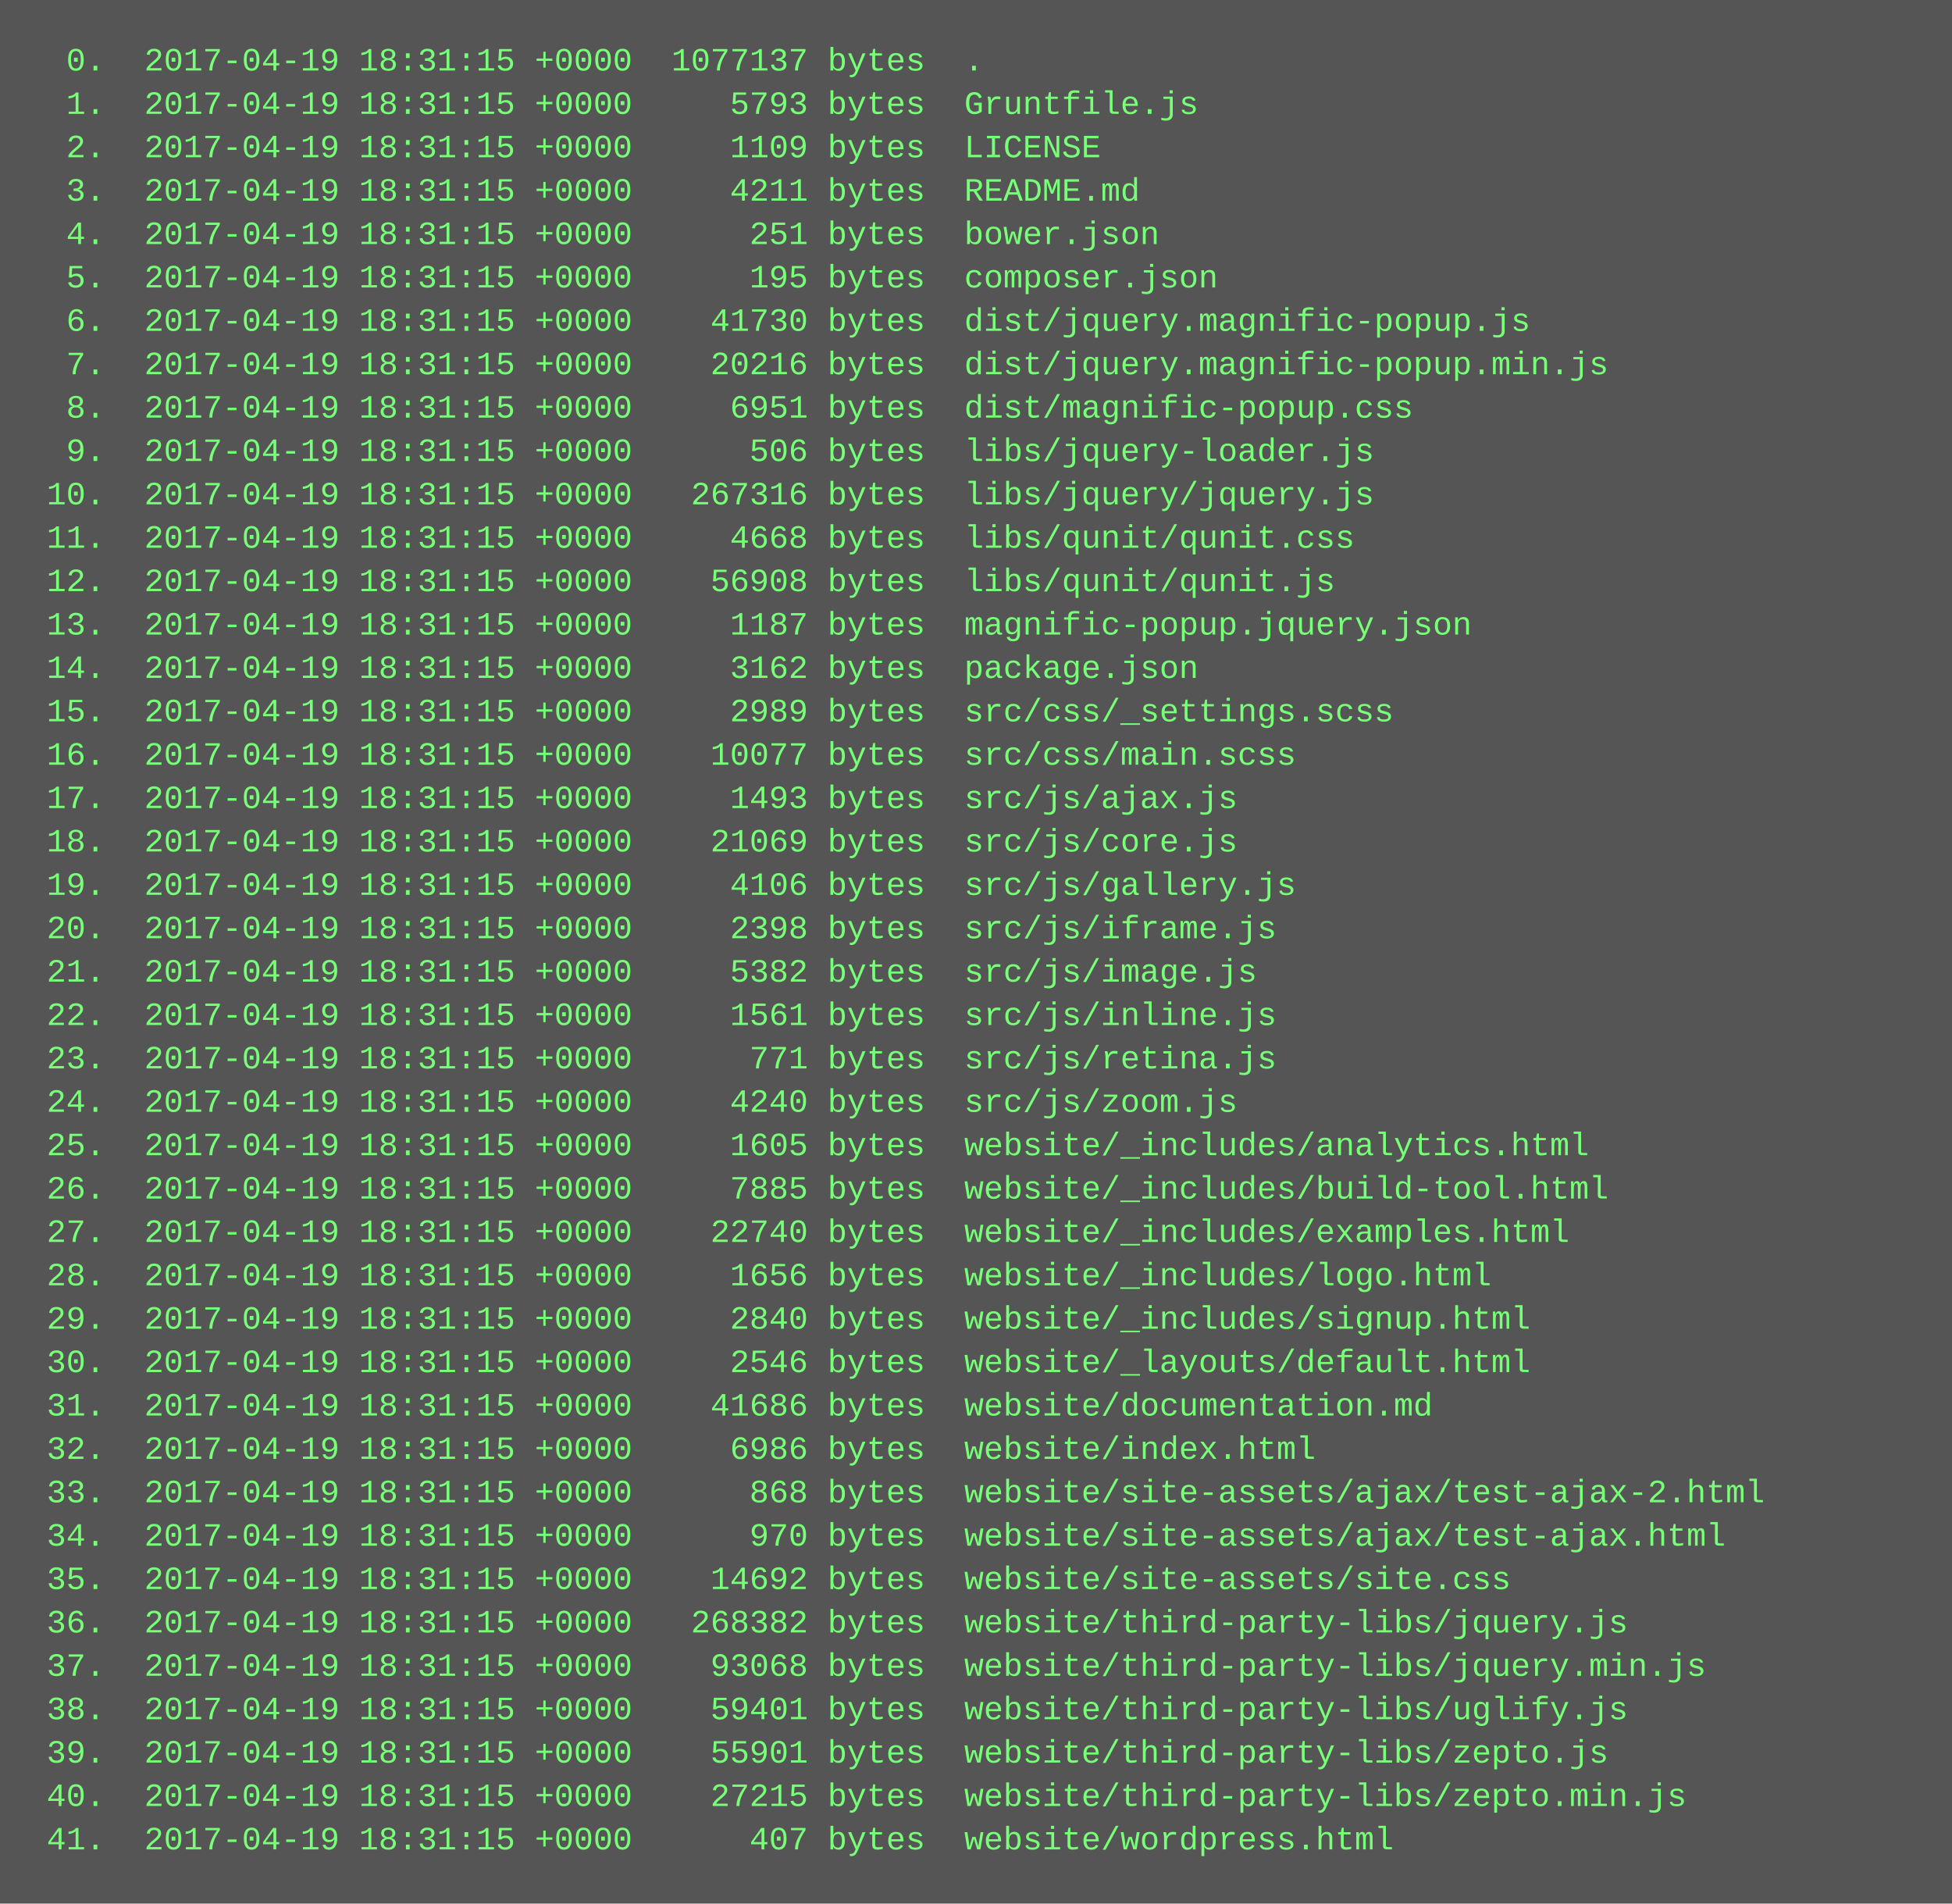
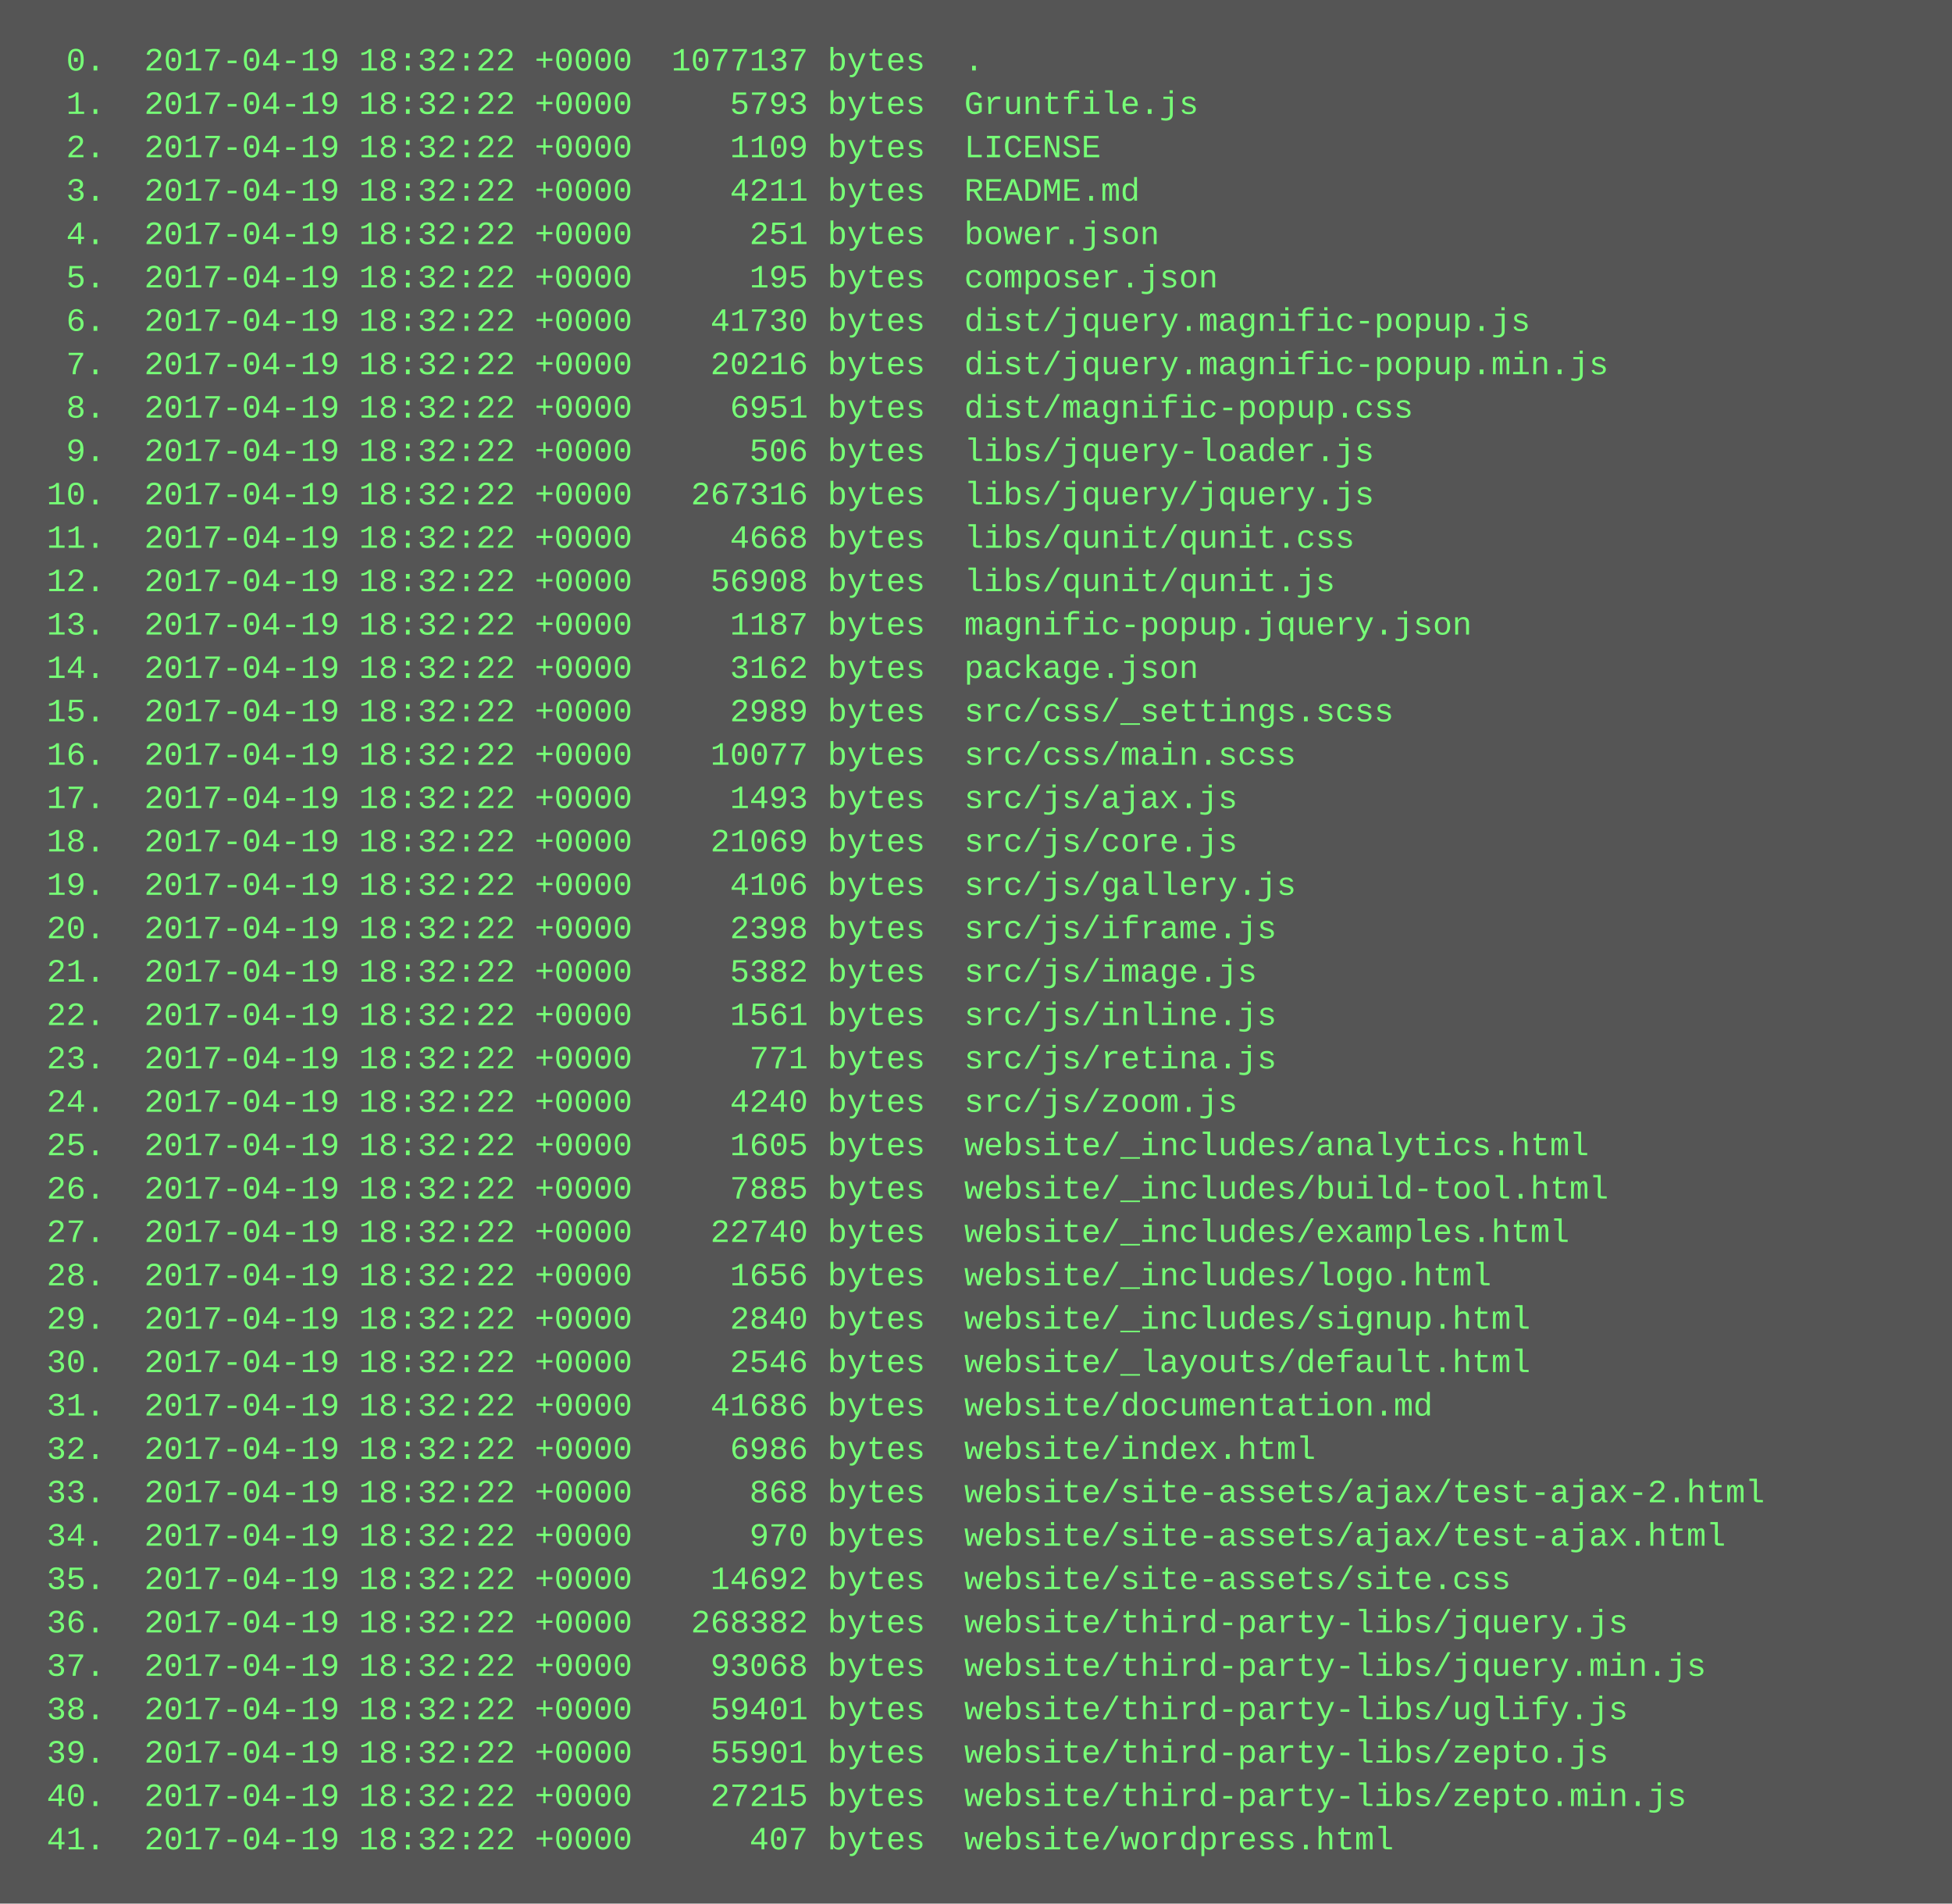
<svg xmlns="http://www.w3.org/2000/svg" height="702" width="720">
  <rect height="702" fill="#555" width="720" />
  <text fill="#7f7" font-family="Courier New" font-size="12" xml:space="preserve">
-     <tspan x="10" y="26">  0.  2017-04-19 18:31:15 +0000  1077137 bytes  .</tspan>
-     <tspan x="10" y="42">  1.  2017-04-19 18:31:15 +0000     5793 bytes  Gruntfile.js</tspan>
-     <tspan x="10" y="58">  2.  2017-04-19 18:31:15 +0000     1109 bytes  LICENSE</tspan>
-     <tspan x="10" y="74">  3.  2017-04-19 18:31:15 +0000     4211 bytes  README.md</tspan>
-     <tspan x="10" y="90">  4.  2017-04-19 18:31:15 +0000      251 bytes  bower.json</tspan>
-     <tspan x="10" y="106">  5.  2017-04-19 18:31:15 +0000      195 bytes  composer.json</tspan>
-     <tspan x="10" y="122">  6.  2017-04-19 18:31:15 +0000    41730 bytes  dist/jquery.magnific-popup.js</tspan>
-     <tspan x="10" y="138">  7.  2017-04-19 18:31:15 +0000    20216 bytes  dist/jquery.magnific-popup.min.js</tspan>
-     <tspan x="10" y="154">  8.  2017-04-19 18:31:15 +0000     6951 bytes  dist/magnific-popup.css</tspan>
-     <tspan x="10" y="170">  9.  2017-04-19 18:31:15 +0000      506 bytes  libs/jquery-loader.js</tspan>
-     <tspan x="10" y="186"> 10.  2017-04-19 18:31:15 +0000   267316 bytes  libs/jquery/jquery.js</tspan>
-     <tspan x="10" y="202"> 11.  2017-04-19 18:31:15 +0000     4668 bytes  libs/qunit/qunit.css</tspan>
-     <tspan x="10" y="218"> 12.  2017-04-19 18:31:15 +0000    56908 bytes  libs/qunit/qunit.js</tspan>
-     <tspan x="10" y="234"> 13.  2017-04-19 18:31:15 +0000     1187 bytes  magnific-popup.jquery.json</tspan>
-     <tspan x="10" y="250"> 14.  2017-04-19 18:31:15 +0000     3162 bytes  package.json</tspan>
-     <tspan x="10" y="266"> 15.  2017-04-19 18:31:15 +0000     2989 bytes  src/css/_settings.scss</tspan>
-     <tspan x="10" y="282"> 16.  2017-04-19 18:31:15 +0000    10077 bytes  src/css/main.scss</tspan>
-     <tspan x="10" y="298"> 17.  2017-04-19 18:31:15 +0000     1493 bytes  src/js/ajax.js</tspan>
-     <tspan x="10" y="314"> 18.  2017-04-19 18:31:15 +0000    21069 bytes  src/js/core.js</tspan>
-     <tspan x="10" y="330"> 19.  2017-04-19 18:31:15 +0000     4106 bytes  src/js/gallery.js</tspan>
-     <tspan x="10" y="346"> 20.  2017-04-19 18:31:15 +0000     2398 bytes  src/js/iframe.js</tspan>
-     <tspan x="10" y="362"> 21.  2017-04-19 18:31:15 +0000     5382 bytes  src/js/image.js</tspan>
-     <tspan x="10" y="378"> 22.  2017-04-19 18:31:15 +0000     1561 bytes  src/js/inline.js</tspan>
-     <tspan x="10" y="394"> 23.  2017-04-19 18:31:15 +0000      771 bytes  src/js/retina.js</tspan>
-     <tspan x="10" y="410"> 24.  2017-04-19 18:31:15 +0000     4240 bytes  src/js/zoom.js</tspan>
-     <tspan x="10" y="426"> 25.  2017-04-19 18:31:15 +0000     1605 bytes  website/_includes/analytics.html</tspan>
-     <tspan x="10" y="442"> 26.  2017-04-19 18:31:15 +0000     7885 bytes  website/_includes/build-tool.html</tspan>
-     <tspan x="10" y="458"> 27.  2017-04-19 18:31:15 +0000    22740 bytes  website/_includes/examples.html</tspan>
-     <tspan x="10" y="474"> 28.  2017-04-19 18:31:15 +0000     1656 bytes  website/_includes/logo.html</tspan>
-     <tspan x="10" y="490"> 29.  2017-04-19 18:31:15 +0000     2840 bytes  website/_includes/signup.html</tspan>
-     <tspan x="10" y="506"> 30.  2017-04-19 18:31:15 +0000     2546 bytes  website/_layouts/default.html</tspan>
-     <tspan x="10" y="522"> 31.  2017-04-19 18:31:15 +0000    41686 bytes  website/documentation.md</tspan>
-     <tspan x="10" y="538"> 32.  2017-04-19 18:31:15 +0000     6986 bytes  website/index.html</tspan>
-     <tspan x="10" y="554"> 33.  2017-04-19 18:31:15 +0000      868 bytes  website/site-assets/ajax/test-ajax-2.html</tspan>
-     <tspan x="10" y="570"> 34.  2017-04-19 18:31:15 +0000      970 bytes  website/site-assets/ajax/test-ajax.html</tspan>
-     <tspan x="10" y="586"> 35.  2017-04-19 18:31:15 +0000    14692 bytes  website/site-assets/site.css</tspan>
-     <tspan x="10" y="602"> 36.  2017-04-19 18:31:15 +0000   268382 bytes  website/third-party-libs/jquery.js</tspan>
-     <tspan x="10" y="618"> 37.  2017-04-19 18:31:15 +0000    93068 bytes  website/third-party-libs/jquery.min.js</tspan>
-     <tspan x="10" y="634"> 38.  2017-04-19 18:31:15 +0000    59401 bytes  website/third-party-libs/uglify.js</tspan>
-     <tspan x="10" y="650"> 39.  2017-04-19 18:31:15 +0000    55901 bytes  website/third-party-libs/zepto.js</tspan>
-     <tspan x="10" y="666"> 40.  2017-04-19 18:31:15 +0000    27215 bytes  website/third-party-libs/zepto.min.js</tspan>
-     <tspan x="10" y="682"> 41.  2017-04-19 18:31:15 +0000      407 bytes  website/wordpress.html</tspan>
+     <tspan x="10" y="26">  0.  2017-04-19 18:32:22 +0000  1077137 bytes  .</tspan>
+     <tspan x="10" y="42">  1.  2017-04-19 18:32:22 +0000     5793 bytes  Gruntfile.js</tspan>
+     <tspan x="10" y="58">  2.  2017-04-19 18:32:22 +0000     1109 bytes  LICENSE</tspan>
+     <tspan x="10" y="74">  3.  2017-04-19 18:32:22 +0000     4211 bytes  README.md</tspan>
+     <tspan x="10" y="90">  4.  2017-04-19 18:32:22 +0000      251 bytes  bower.json</tspan>
+     <tspan x="10" y="106">  5.  2017-04-19 18:32:22 +0000      195 bytes  composer.json</tspan>
+     <tspan x="10" y="122">  6.  2017-04-19 18:32:22 +0000    41730 bytes  dist/jquery.magnific-popup.js</tspan>
+     <tspan x="10" y="138">  7.  2017-04-19 18:32:22 +0000    20216 bytes  dist/jquery.magnific-popup.min.js</tspan>
+     <tspan x="10" y="154">  8.  2017-04-19 18:32:22 +0000     6951 bytes  dist/magnific-popup.css</tspan>
+     <tspan x="10" y="170">  9.  2017-04-19 18:32:22 +0000      506 bytes  libs/jquery-loader.js</tspan>
+     <tspan x="10" y="186"> 10.  2017-04-19 18:32:22 +0000   267316 bytes  libs/jquery/jquery.js</tspan>
+     <tspan x="10" y="202"> 11.  2017-04-19 18:32:22 +0000     4668 bytes  libs/qunit/qunit.css</tspan>
+     <tspan x="10" y="218"> 12.  2017-04-19 18:32:22 +0000    56908 bytes  libs/qunit/qunit.js</tspan>
+     <tspan x="10" y="234"> 13.  2017-04-19 18:32:22 +0000     1187 bytes  magnific-popup.jquery.json</tspan>
+     <tspan x="10" y="250"> 14.  2017-04-19 18:32:22 +0000     3162 bytes  package.json</tspan>
+     <tspan x="10" y="266"> 15.  2017-04-19 18:32:22 +0000     2989 bytes  src/css/_settings.scss</tspan>
+     <tspan x="10" y="282"> 16.  2017-04-19 18:32:22 +0000    10077 bytes  src/css/main.scss</tspan>
+     <tspan x="10" y="298"> 17.  2017-04-19 18:32:22 +0000     1493 bytes  src/js/ajax.js</tspan>
+     <tspan x="10" y="314"> 18.  2017-04-19 18:32:22 +0000    21069 bytes  src/js/core.js</tspan>
+     <tspan x="10" y="330"> 19.  2017-04-19 18:32:22 +0000     4106 bytes  src/js/gallery.js</tspan>
+     <tspan x="10" y="346"> 20.  2017-04-19 18:32:22 +0000     2398 bytes  src/js/iframe.js</tspan>
+     <tspan x="10" y="362"> 21.  2017-04-19 18:32:22 +0000     5382 bytes  src/js/image.js</tspan>
+     <tspan x="10" y="378"> 22.  2017-04-19 18:32:22 +0000     1561 bytes  src/js/inline.js</tspan>
+     <tspan x="10" y="394"> 23.  2017-04-19 18:32:22 +0000      771 bytes  src/js/retina.js</tspan>
+     <tspan x="10" y="410"> 24.  2017-04-19 18:32:22 +0000     4240 bytes  src/js/zoom.js</tspan>
+     <tspan x="10" y="426"> 25.  2017-04-19 18:32:22 +0000     1605 bytes  website/_includes/analytics.html</tspan>
+     <tspan x="10" y="442"> 26.  2017-04-19 18:32:22 +0000     7885 bytes  website/_includes/build-tool.html</tspan>
+     <tspan x="10" y="458"> 27.  2017-04-19 18:32:22 +0000    22740 bytes  website/_includes/examples.html</tspan>
+     <tspan x="10" y="474"> 28.  2017-04-19 18:32:22 +0000     1656 bytes  website/_includes/logo.html</tspan>
+     <tspan x="10" y="490"> 29.  2017-04-19 18:32:22 +0000     2840 bytes  website/_includes/signup.html</tspan>
+     <tspan x="10" y="506"> 30.  2017-04-19 18:32:22 +0000     2546 bytes  website/_layouts/default.html</tspan>
+     <tspan x="10" y="522"> 31.  2017-04-19 18:32:22 +0000    41686 bytes  website/documentation.md</tspan>
+     <tspan x="10" y="538"> 32.  2017-04-19 18:32:22 +0000     6986 bytes  website/index.html</tspan>
+     <tspan x="10" y="554"> 33.  2017-04-19 18:32:22 +0000      868 bytes  website/site-assets/ajax/test-ajax-2.html</tspan>
+     <tspan x="10" y="570"> 34.  2017-04-19 18:32:22 +0000      970 bytes  website/site-assets/ajax/test-ajax.html</tspan>
+     <tspan x="10" y="586"> 35.  2017-04-19 18:32:22 +0000    14692 bytes  website/site-assets/site.css</tspan>
+     <tspan x="10" y="602"> 36.  2017-04-19 18:32:22 +0000   268382 bytes  website/third-party-libs/jquery.js</tspan>
+     <tspan x="10" y="618"> 37.  2017-04-19 18:32:22 +0000    93068 bytes  website/third-party-libs/jquery.min.js</tspan>
+     <tspan x="10" y="634"> 38.  2017-04-19 18:32:22 +0000    59401 bytes  website/third-party-libs/uglify.js</tspan>
+     <tspan x="10" y="650"> 39.  2017-04-19 18:32:22 +0000    55901 bytes  website/third-party-libs/zepto.js</tspan>
+     <tspan x="10" y="666"> 40.  2017-04-19 18:32:22 +0000    27215 bytes  website/third-party-libs/zepto.min.js</tspan>
+     <tspan x="10" y="682"> 41.  2017-04-19 18:32:22 +0000      407 bytes  website/wordpress.html</tspan>
  </text>
</svg>
